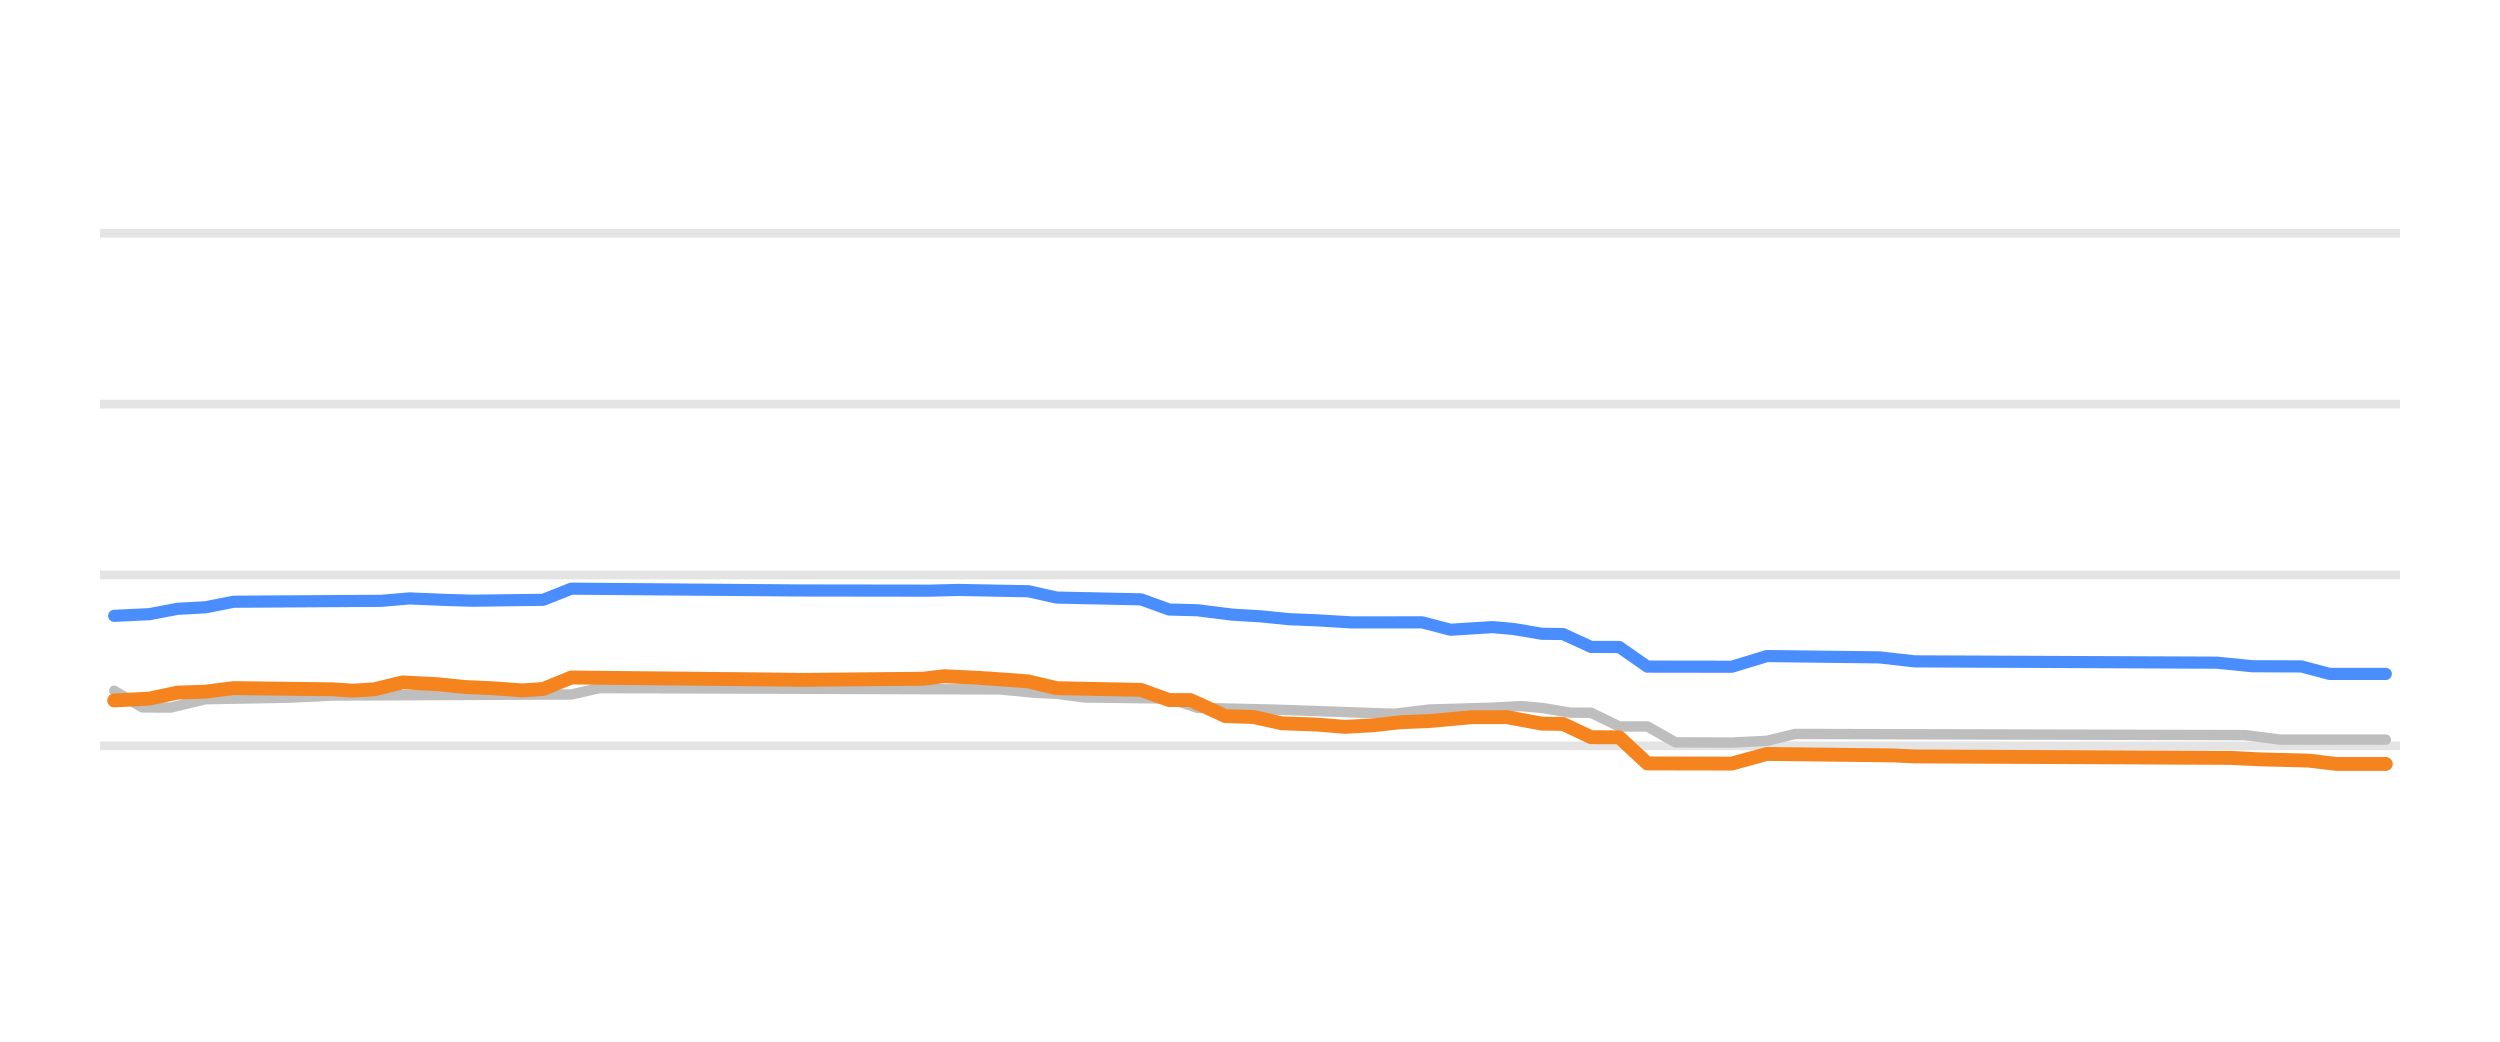
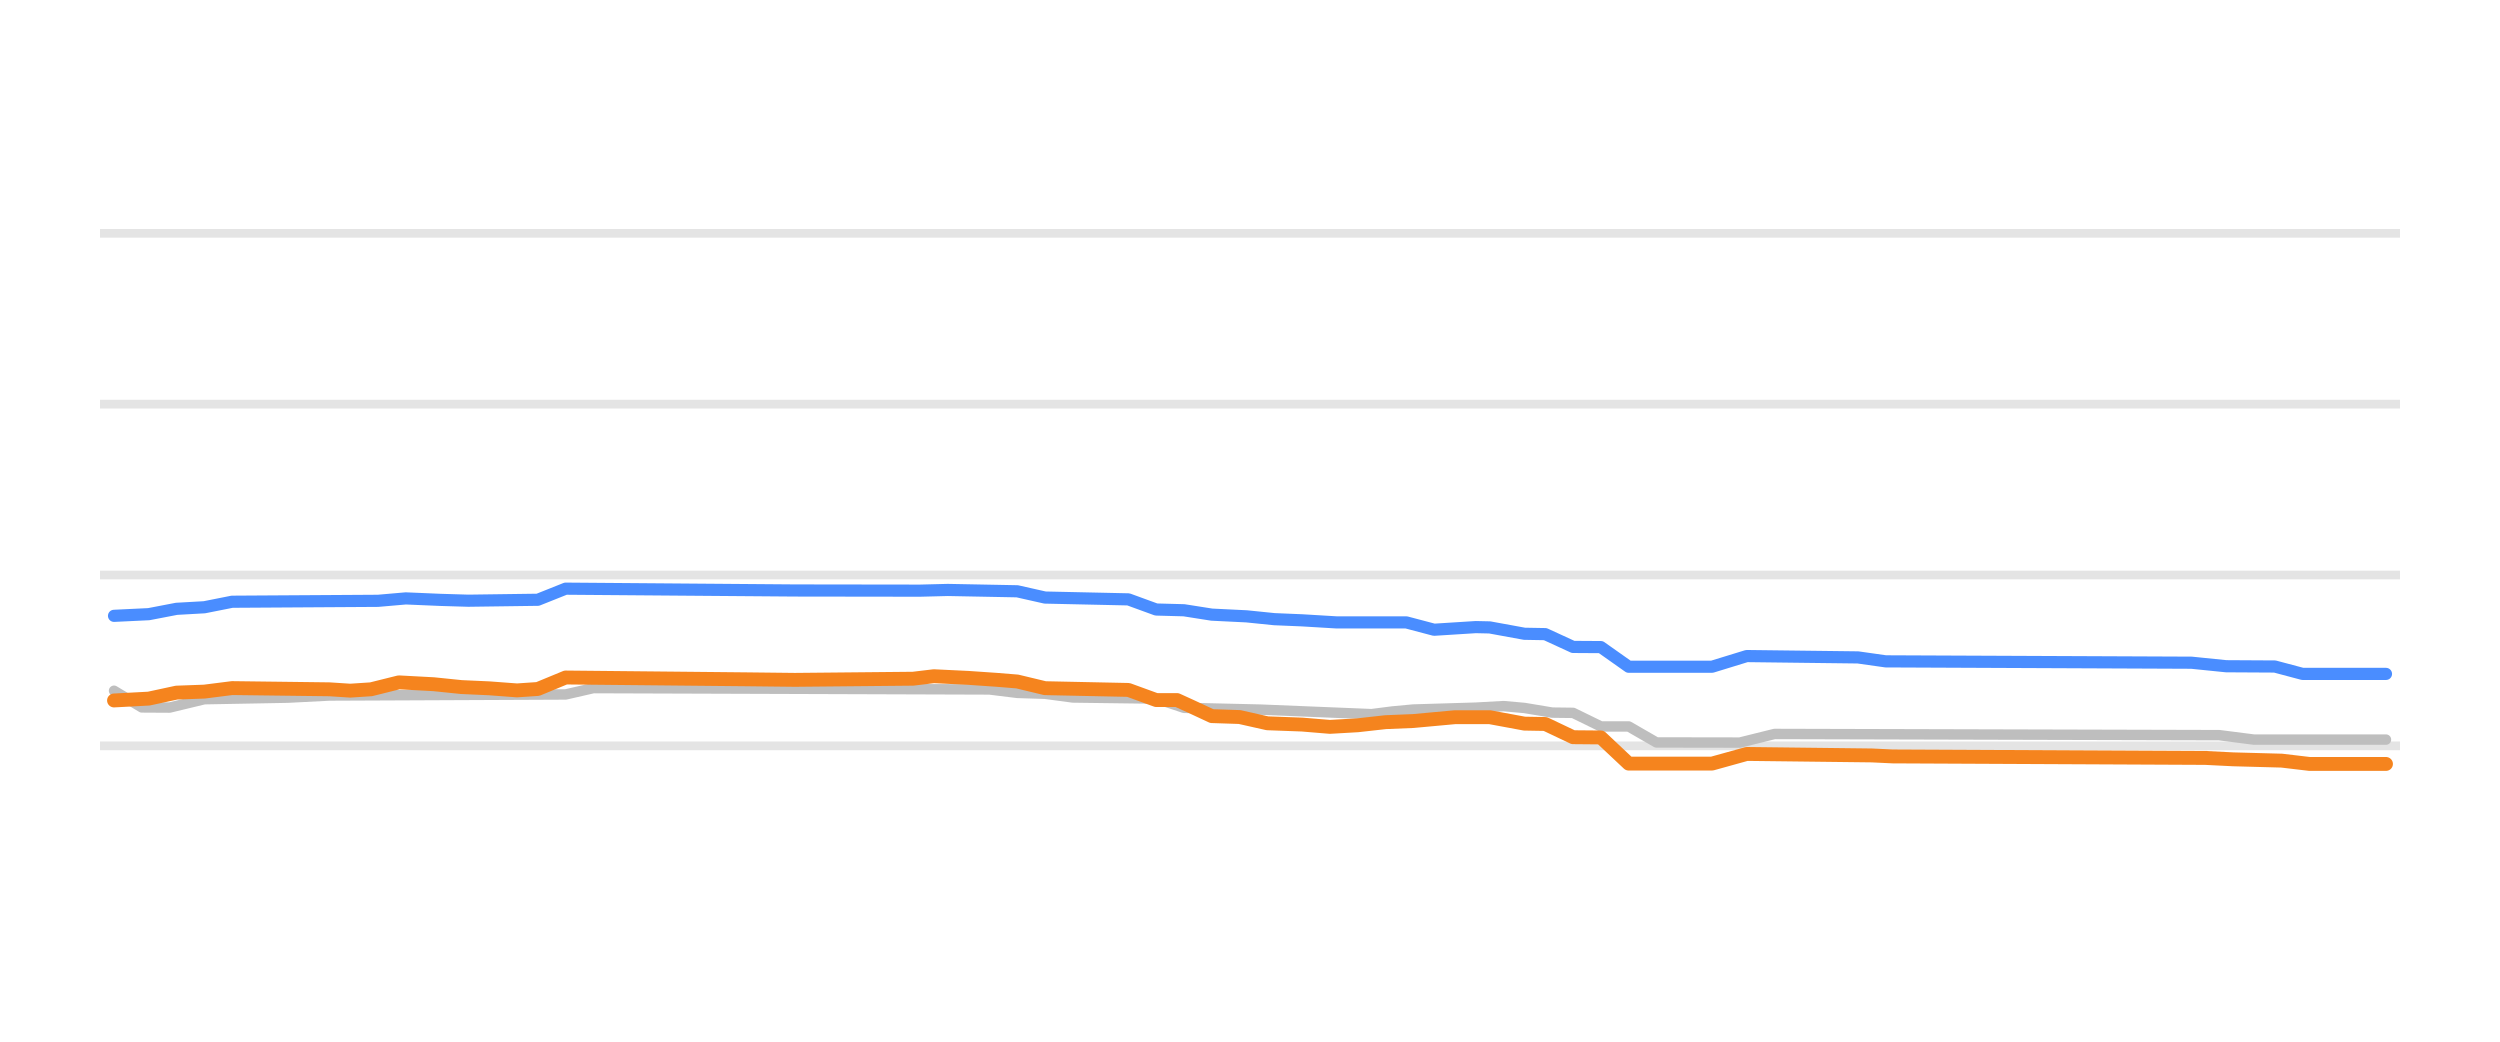
<svg xmlns="http://www.w3.org/2000/svg" width="144pt" height="60pt" viewBox="0 0 144 60" version="1.1">
  <defs>
    <style type="text/css">*{stroke-linejoin: round; stroke-linecap: butt}</style>
  </defs>
  <g id="figure_1">
    <g id="patch_1">
      <path d="M 0 60  L 144 60  L 144 0  L 0 0  L 0 60  z " style="fill: none; opacity: 0" />
    </g>
    <g id="axes_1">
      <g id="patch_2">
        <path d="M 5.76 52.8  L 138.24 52.8  L 138.24 3.6  L 5.76 3.6  L 5.76 52.8  z " style="fill: none" />
      </g>
      <g id="matplotlib.axis_1" />
      <g id="matplotlib.axis_2" />
      <g id="line2d_1">
-         <path d="M 5.76 42.96  L 138.24 42.96  " clip-path="url(#pd14b39ccd1)" style="fill: none; stroke: #b2b2b2; stroke-opacity: 0.35; stroke-width: 0.5; stroke-linecap: square" />
+         <path d="M 5.76 42.96  L 138.24 42.96  " clip-path="url(#pdc11fe1725)" style="fill: none; stroke: #b2b2b2; stroke-opacity: 0.35; stroke-width: 0.5; stroke-linecap: square" />
      </g>
      <g id="line2d_2">
-         <path d="M 5.76 33.12  L 138.24 33.12  " clip-path="url(#pd14b39ccd1)" style="fill: none; stroke: #b2b2b2; stroke-opacity: 0.35; stroke-width: 0.5; stroke-linecap: square" />
+         <path d="M 5.76 33.12  L 138.24 33.12  " clip-path="url(#pdc11fe1725)" style="fill: none; stroke: #b2b2b2; stroke-opacity: 0.35; stroke-width: 0.5; stroke-linecap: square" />
      </g>
      <g id="line2d_3">
-         <path d="M 5.76 23.28  L 138.24 23.28  " clip-path="url(#pd14b39ccd1)" style="fill: none; stroke: #b2b2b2; stroke-opacity: 0.35; stroke-width: 0.5; stroke-linecap: square" />
+         <path d="M 5.76 23.28  L 138.24 23.28  " clip-path="url(#pdc11fe1725)" style="fill: none; stroke: #b2b2b2; stroke-opacity: 0.35; stroke-width: 0.5; stroke-linecap: square" />
      </g>
      <g id="line2d_4">
-         <path d="M 5.76 13.44  L 138.24 13.44  " clip-path="url(#pd14b39ccd1)" style="fill: none; stroke: #b2b2b2; stroke-opacity: 0.35; stroke-width: 0.5; stroke-linecap: square" />
+         <path d="M 5.76 13.44  L 138.24 13.44  " clip-path="url(#pdc11fe1725)" style="fill: none; stroke: #b2b2b2; stroke-opacity: 0.35; stroke-width: 0.5; stroke-linecap: square" />
      </g>
      <g id="line2d_5">
-         <path d="M 6.578 39.787  L 8.198 40.747  L 9.819 40.756  L 11.844 40.274  L 16.705 40.185  L 19.136 40.062  L 32.909 40.002  L 34.529 39.634  L 57.619 39.711  L 59.645 39.91  L 60.86 39.96  L 62.48 40.175  L 67.341 40.236  L 68.962 40.771  L 73.418 40.874  L 80.304 41.114  L 82.33 40.869  L 85.976 40.762  L 87.596 40.672  L 88.811 40.776  L 90.432 41.046  L 91.647 41.056  L 93.267 41.843  L 94.888 41.843  L 96.508 42.759  L 99.749 42.773  L 101.774 42.672  L 103.395 42.276  L 129.32 42.343  L 131.346 42.601  L 137.422 42.601  L 137.422 42.601  " clip-path="url(#pd14b39ccd1)" style="fill: none; stroke: #bebebe; stroke-width: 0.6; stroke-linecap: round" />
+         <path d="M 6.568 39.787  L 8.169 40.747  L 9.769 40.756  L 11.77 40.274  L 16.573 40.185  L 18.974 40.062  L 32.581 40.001  L 34.181 39.634  L 56.993 39.712  L 58.593 39.91  L 60.194 39.961  L 61.795 40.175  L 66.597 40.239  L 68.198 40.771  L 72.6 40.874  L 79.003 41.135  L 80.204 40.981  L 81.405 40.869  L 85.006 40.761  L 86.607 40.672  L 87.808 40.779  L 89.409 41.046  L 90.609 41.061  L 92.21 41.843  L 93.811 41.843  L 95.412 42.765  L 100.214 42.773  L 102.215 42.276  L 127.827 42.345  L 129.828 42.601  L 137.432 42.601  L 137.432 42.601  " clip-path="url(#pdc11fe1725)" style="fill: none; stroke: #bebebe; stroke-width: 0.6; stroke-linecap: round" />
      </g>
      <g id="line2d_6">
-         <path d="M 6.578 35.472  L 8.603 35.376  L 10.224 35.068  L 11.844 34.979  L 13.464 34.66  L 21.971 34.607  L 23.592 34.468  L 25.617 34.553  L 27.237 34.601  L 31.288 34.548  L 32.909 33.907  L 46.277 34.012  L 53.568 34.022  L 55.189 33.981  L 59.24 34.056  L 60.86 34.419  L 65.721 34.522  L 67.341 35.108  L 68.962 35.15  L 70.987 35.403  L 72.608 35.5  L 74.228 35.664  L 75.848 35.73  L 77.874 35.851  L 81.925 35.848  L 83.545 36.274  L 85.976 36.121  L 87.191 36.232  L 88.811 36.505  L 90.027 36.521  L 91.647 37.263  L 93.267 37.266  L 94.888 38.397  L 99.749 38.404  L 101.774 37.789  L 108.256 37.865  L 110.281 38.094  L 127.7 38.17  L 129.725 38.375  L 132.561 38.387  L 134.181 38.817  L 137.422 38.817  L 137.422 38.817  " clip-path="url(#pd14b39ccd1)" style="fill: none; stroke: #4a8dff; stroke-width: 0.7; stroke-linecap: round" />
+         <path d="M 6.568 35.472  L 8.569 35.376  L 10.17 35.068  L 11.77 34.978  L 13.371 34.66  L 21.775 34.607  L 23.376 34.468  L 25.377 34.553  L 26.978 34.601  L 30.98 34.546  L 32.581 33.907  L 45.787 34.012  L 52.991 34.022  L 54.591 33.981  L 58.593 34.058  L 60.194 34.419  L 64.997 34.524  L 66.597 35.108  L 68.198 35.151  L 69.799 35.403  L 71.8 35.501  L 73.401 35.664  L 75.001 35.731  L 77.002 35.851  L 81.004 35.85  L 82.605 36.273  L 85.006 36.121  L 85.807 36.139  L 87.808 36.505  L 89.008 36.526  L 90.609 37.263  L 92.21 37.273  L 93.811 38.404  L 98.613 38.404  L 100.614 37.789  L 107.017 37.867  L 108.618 38.094  L 126.227 38.172  L 128.228 38.375  L 131.029 38.391  L 132.63 38.817  L 137.432 38.817  L 137.432 38.817  " clip-path="url(#pdc11fe1725)" style="fill: none; stroke: #4a8dff; stroke-width: 0.7; stroke-linecap: round" />
      </g>
      <g id="line2d_7">
-         <path d="M 6.578 40.347  L 8.603 40.24  L 10.224 39.895  L 11.844 39.838  L 13.464 39.634  L 19.136 39.704  L 20.351 39.782  L 21.566 39.703  L 23.187 39.304  L 25.212 39.411  L 26.832 39.575  L 28.453 39.647  L 30.073 39.767  L 31.288 39.686  L 32.909 39.024  L 43.441 39.128  L 46.277 39.16  L 53.163 39.095  L 54.379 38.95  L 56.404 39.046  L 58.024 39.157  L 59.24 39.252  L 60.86 39.639  L 65.721 39.737  L 67.341 40.323  L 68.557 40.323  L 69.367 40.684  L 70.582 41.248  L 72.203 41.299  L 73.823 41.661  L 75.848 41.734  L 77.469 41.868  L 79.089 41.777  L 80.709 41.597  L 82.33 41.532  L 84.76 41.312  L 86.786 41.308  L 88.811 41.681  L 90.027 41.698  L 91.647 42.463  L 93.267 42.468  L 94.888 43.974  L 99.749 43.983  L 101.774 43.427  L 109.066 43.512  L 110.281 43.57  L 128.51 43.656  L 130.131 43.737  L 132.966 43.811  L 134.587 44.003  L 137.422 44.003  L 137.422 44.003  " clip-path="url(#pd14b39ccd1)" style="fill: none; stroke: #f5841e; stroke-width: 0.8; stroke-linecap: round" />
+         <path d="M 6.568 40.347  L 8.569 40.24  L 10.17 39.895  L 11.77 39.837  L 13.371 39.634  L 18.974 39.704  L 20.174 39.782  L 21.375 39.703  L 22.976 39.304  L 24.977 39.411  L 26.578 39.575  L 28.178 39.647  L 29.779 39.767  L 30.98 39.685  L 32.581 39.024  L 42.986 39.128  L 45.787 39.16  L 52.59 39.094  L 53.791 38.95  L 55.792 39.047  L 57.393 39.157  L 58.593 39.254  L 60.194 39.639  L 64.997 39.74  L 66.597 40.323  L 67.798 40.323  L 68.598 40.688  L 69.799 41.248  L 71.4 41.301  L 73 41.661  L 75.001 41.735  L 76.602 41.868  L 78.203 41.776  L 79.804 41.597  L 81.405 41.531  L 83.806 41.311  L 85.807 41.31  L 87.808 41.681  L 89.008 41.702  L 90.609 42.463  L 92.21 42.477  L 93.811 43.983  L 98.613 43.983  L 100.614 43.427  L 107.818 43.513  L 109.018 43.57  L 127.027 43.657  L 128.628 43.737  L 131.429 43.813  L 133.03 44.003  L 137.432 44.003  L 137.432 44.003  " clip-path="url(#pdc11fe1725)" style="fill: none; stroke: #f5841e; stroke-width: 0.8; stroke-linecap: round" />
      </g>
    </g>
  </g>
  <defs>
-     <clipPath id="pd14b39ccd1">
+     <clipPath id="pdc11fe1725">
      <rect x="5.76" y="3.6" width="132.48" height="49.2" />
    </clipPath>
  </defs>
</svg>
